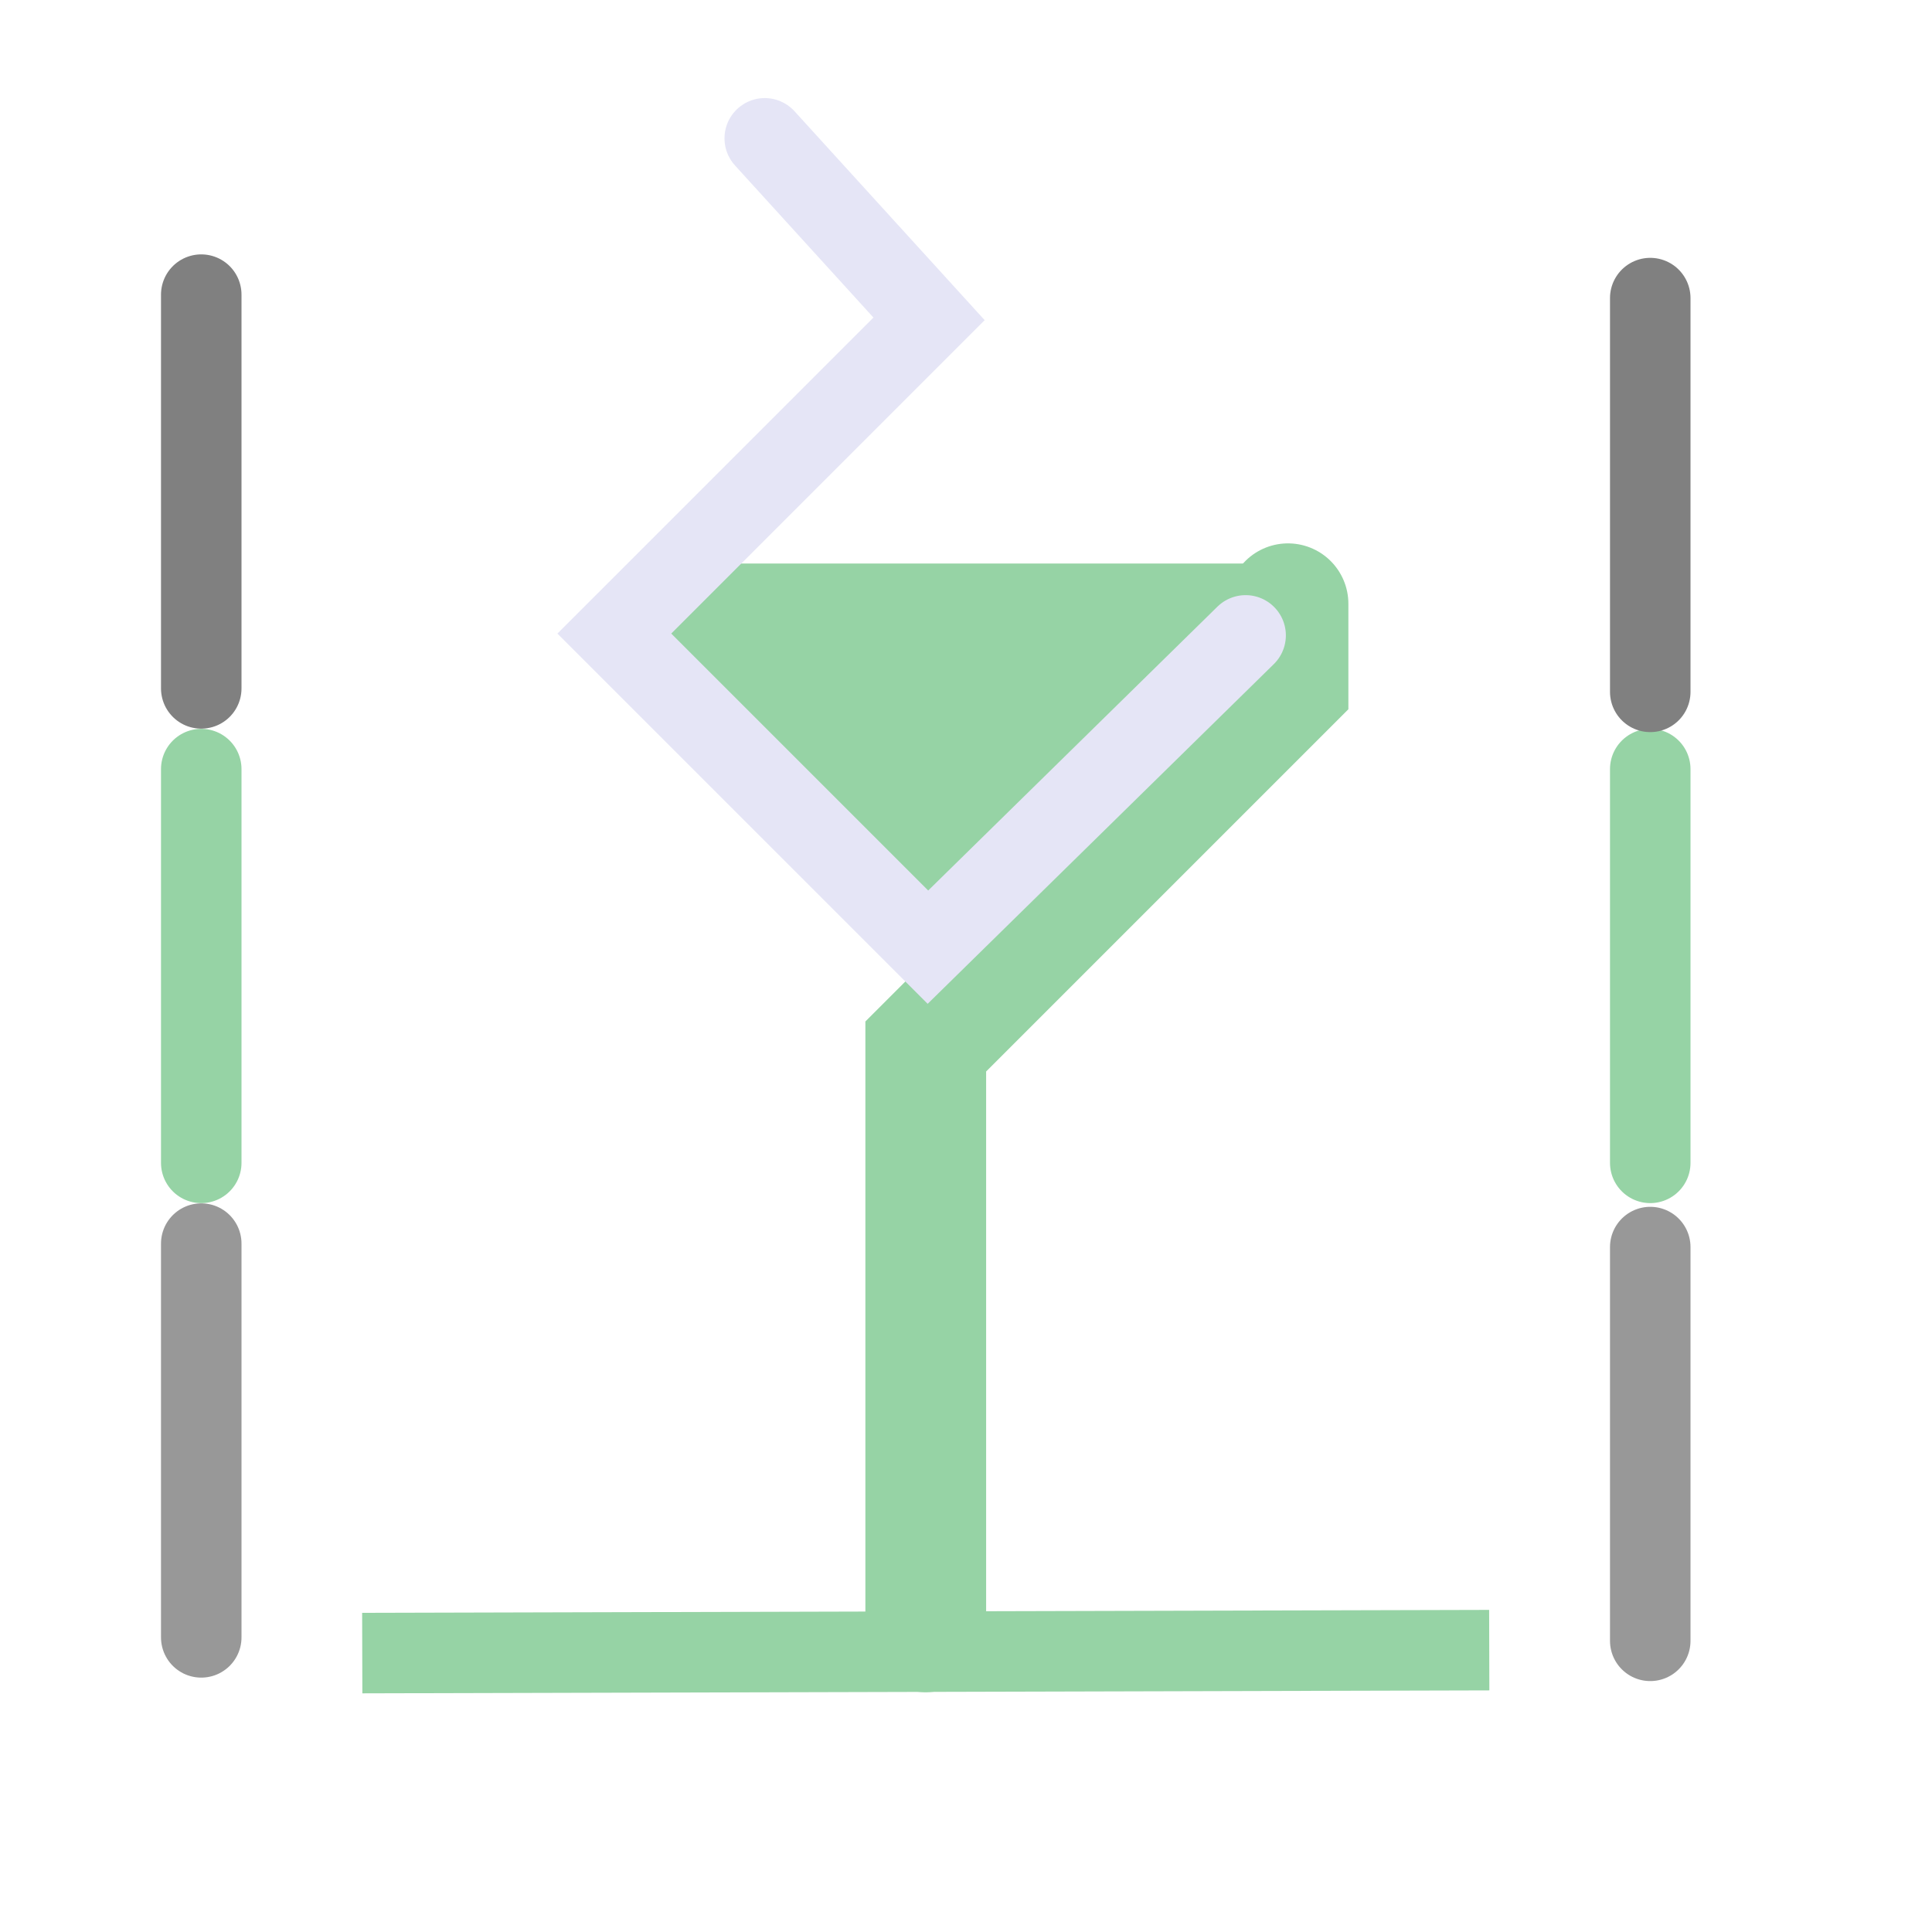
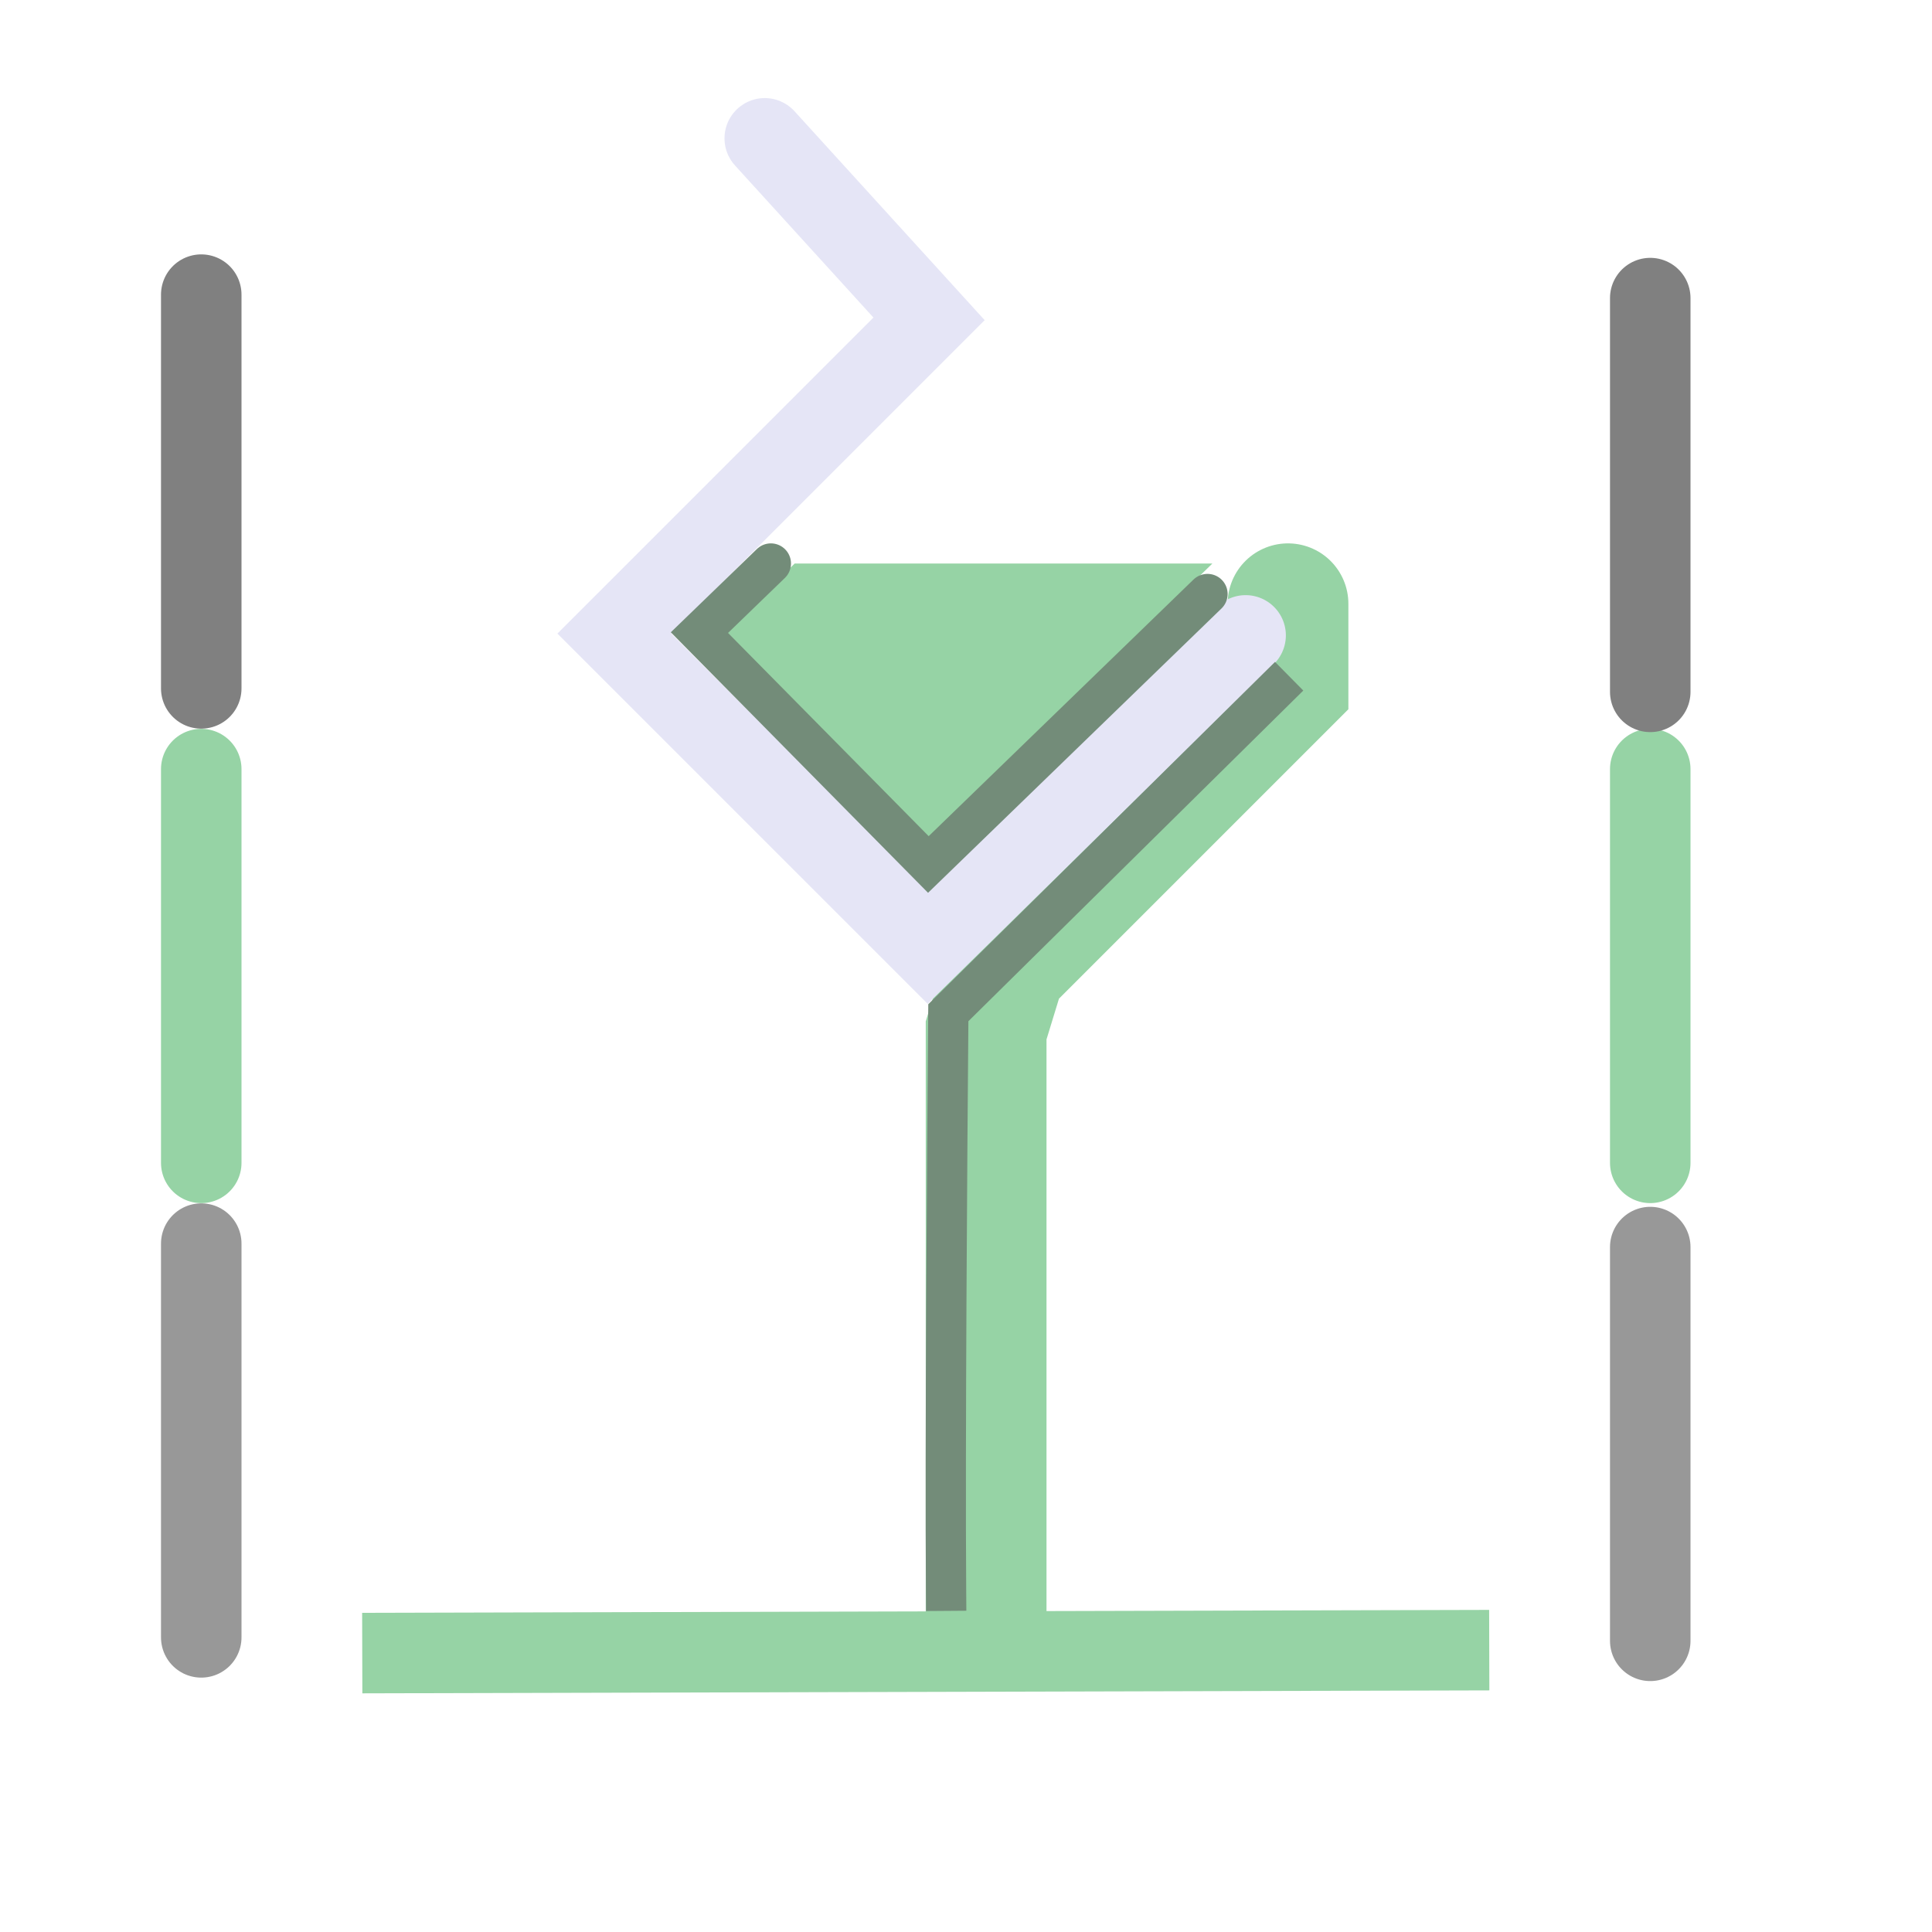
<svg xmlns="http://www.w3.org/2000/svg" width="48" height="48" viewBox="0 0 48 48" version="1.1" id="svg1" xml:space="preserve">
  <defs id="defs1" />
  <g id="layer4">
-     <path style="fill:#96d3a5;fill-opacity:1;stroke:none;stroke-width:1px;stroke-linecap:butt;stroke-linejoin:miter;stroke-opacity:1" d="M 30,14 H 15.797 l -0.593,0.663 7.85,8.869 L 30.946,14.878 31.9,14" id="path5" />
-     <path style="fill:none;stroke:#96d3a5;stroke-width:3;stroke-linecap:round;stroke-linejoin:miter;stroke-dasharray:none;stroke-opacity:1" d="M 23,40.543 V 29.799 26 l 9,-9 v -2" id="path28" />
+     <path style="fill:#96d3a5;fill-opacity:1;stroke:none;stroke-width:1px;stroke-linecap:butt;stroke-linejoin:miter;stroke-opacity:1" d="M 30.122,14 H 19.744 L 18,15.707 23.105,20.833" id="path5" />
+     <path style="fill:none;stroke:#96d3a5;stroke-width:3;stroke-linecap:round;stroke-linejoin:miter;stroke-dasharray:none;stroke-opacity:1" d="M 24.5,40.143 V 29.399 25.6 L 24.985,24.015 32,17 v -2" id="path28" />
    <path style="fill:none;stroke:#96d3a5;stroke-width:2;stroke-linecap:square;stroke-linejoin:miter;stroke-dasharray:none;stroke-opacity:1" d="m 10,41.068 26,-0.068" id="path2" />
    <path style="fill:none;stroke:#e5e5f6;stroke-width:2;stroke-linecap:round;stroke-linejoin:miter;stroke-dasharray:none;stroke-opacity:1" d="m 19,3.437 4.082,4.485 -7.819,7.819 7.791,7.791 7.893,-7.746" id="path4" />
    <path style="fill:none;stroke:#96d3a5;stroke-width:2;stroke-linecap:round;stroke-linejoin:miter;stroke-dasharray:none;stroke-opacity:1" d="m 41,19.108 v 9.783" id="path7" />
    <path style="fill:none;stroke:#96d3a5;stroke-width:2;stroke-linecap:round;stroke-linejoin:miter;stroke-dasharray:none;stroke-opacity:1" d="m 5,19.108 v 9.783" id="path10" />
    <path style="fill:none;stroke:#808080;stroke-width:2;stroke-linecap:round;stroke-linejoin:miter;stroke-dasharray:none;stroke-opacity:1" d="M 41,7.406 V 17.189" id="path6" />
    <path style="fill:none;stroke:#989898;stroke-width:2;stroke-linecap:round;stroke-linejoin:miter;stroke-dasharray:none;stroke-opacity:1" d="m 41,30.983 v 9.783" id="path8" />
    <path style="fill:none;stroke:#808080;stroke-width:2;stroke-linecap:round;stroke-linejoin:miter;stroke-dasharray:none;stroke-opacity:1" d="M 5,7.32 V 17.103" id="path9" />
    <path style="fill:none;stroke:#989898;stroke-width:2;stroke-linecap:round;stroke-linejoin:miter;stroke-dasharray:none;stroke-opacity:1" d="M 5,30.897 V 40.68" id="path11" />
+     <path style="fill:none;stroke:#738c79;stroke-width:1;stroke-linecap:square;stroke-linejoin:miter;stroke-dasharray:none;stroke-opacity:1" d="m 23.505,39.522 c -0.026,-3.553 0.025,-10.808 0.056,-14.361 l 8.112,-8.009" id="path3" />
+     <path style="fill:none;stroke:#738c79;stroke-width:1;stroke-linecap:round;stroke-linejoin:miter;stroke-dasharray:none;stroke-opacity:1" d="M 19.152,14 17.377,15.717 23.065,21.478 30,14.758" id="path5-5" />
  </g>
</svg>
